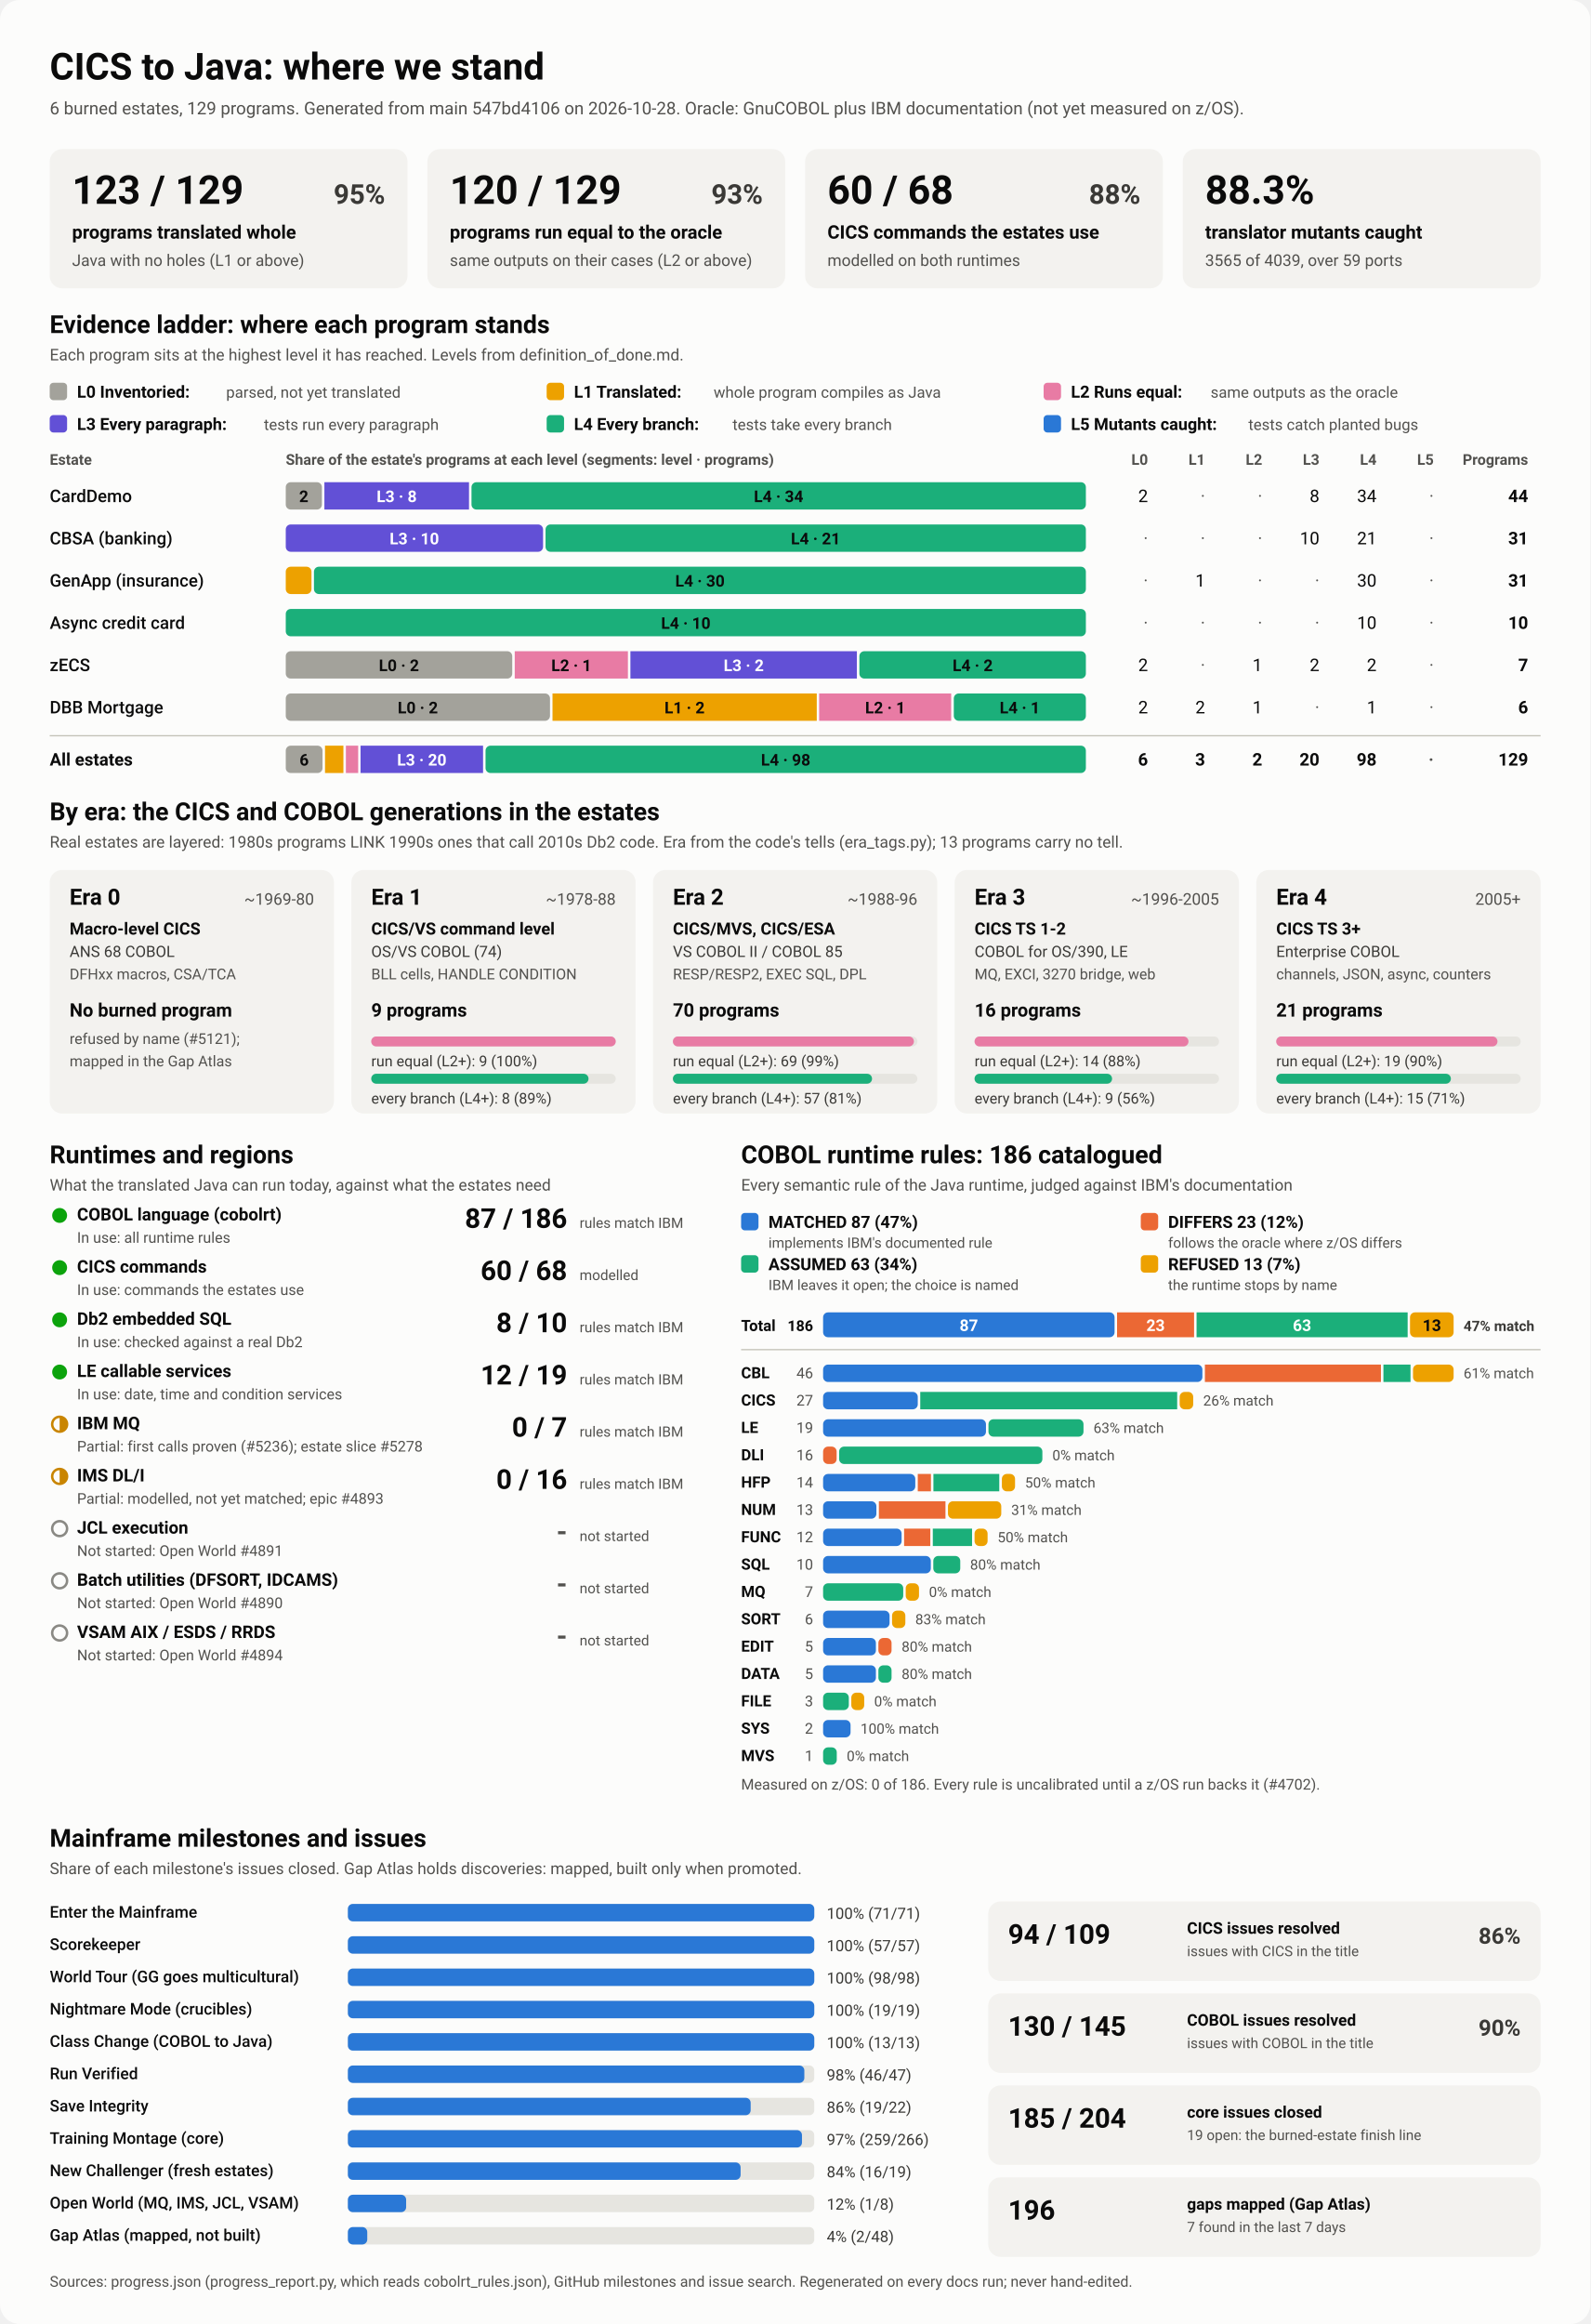
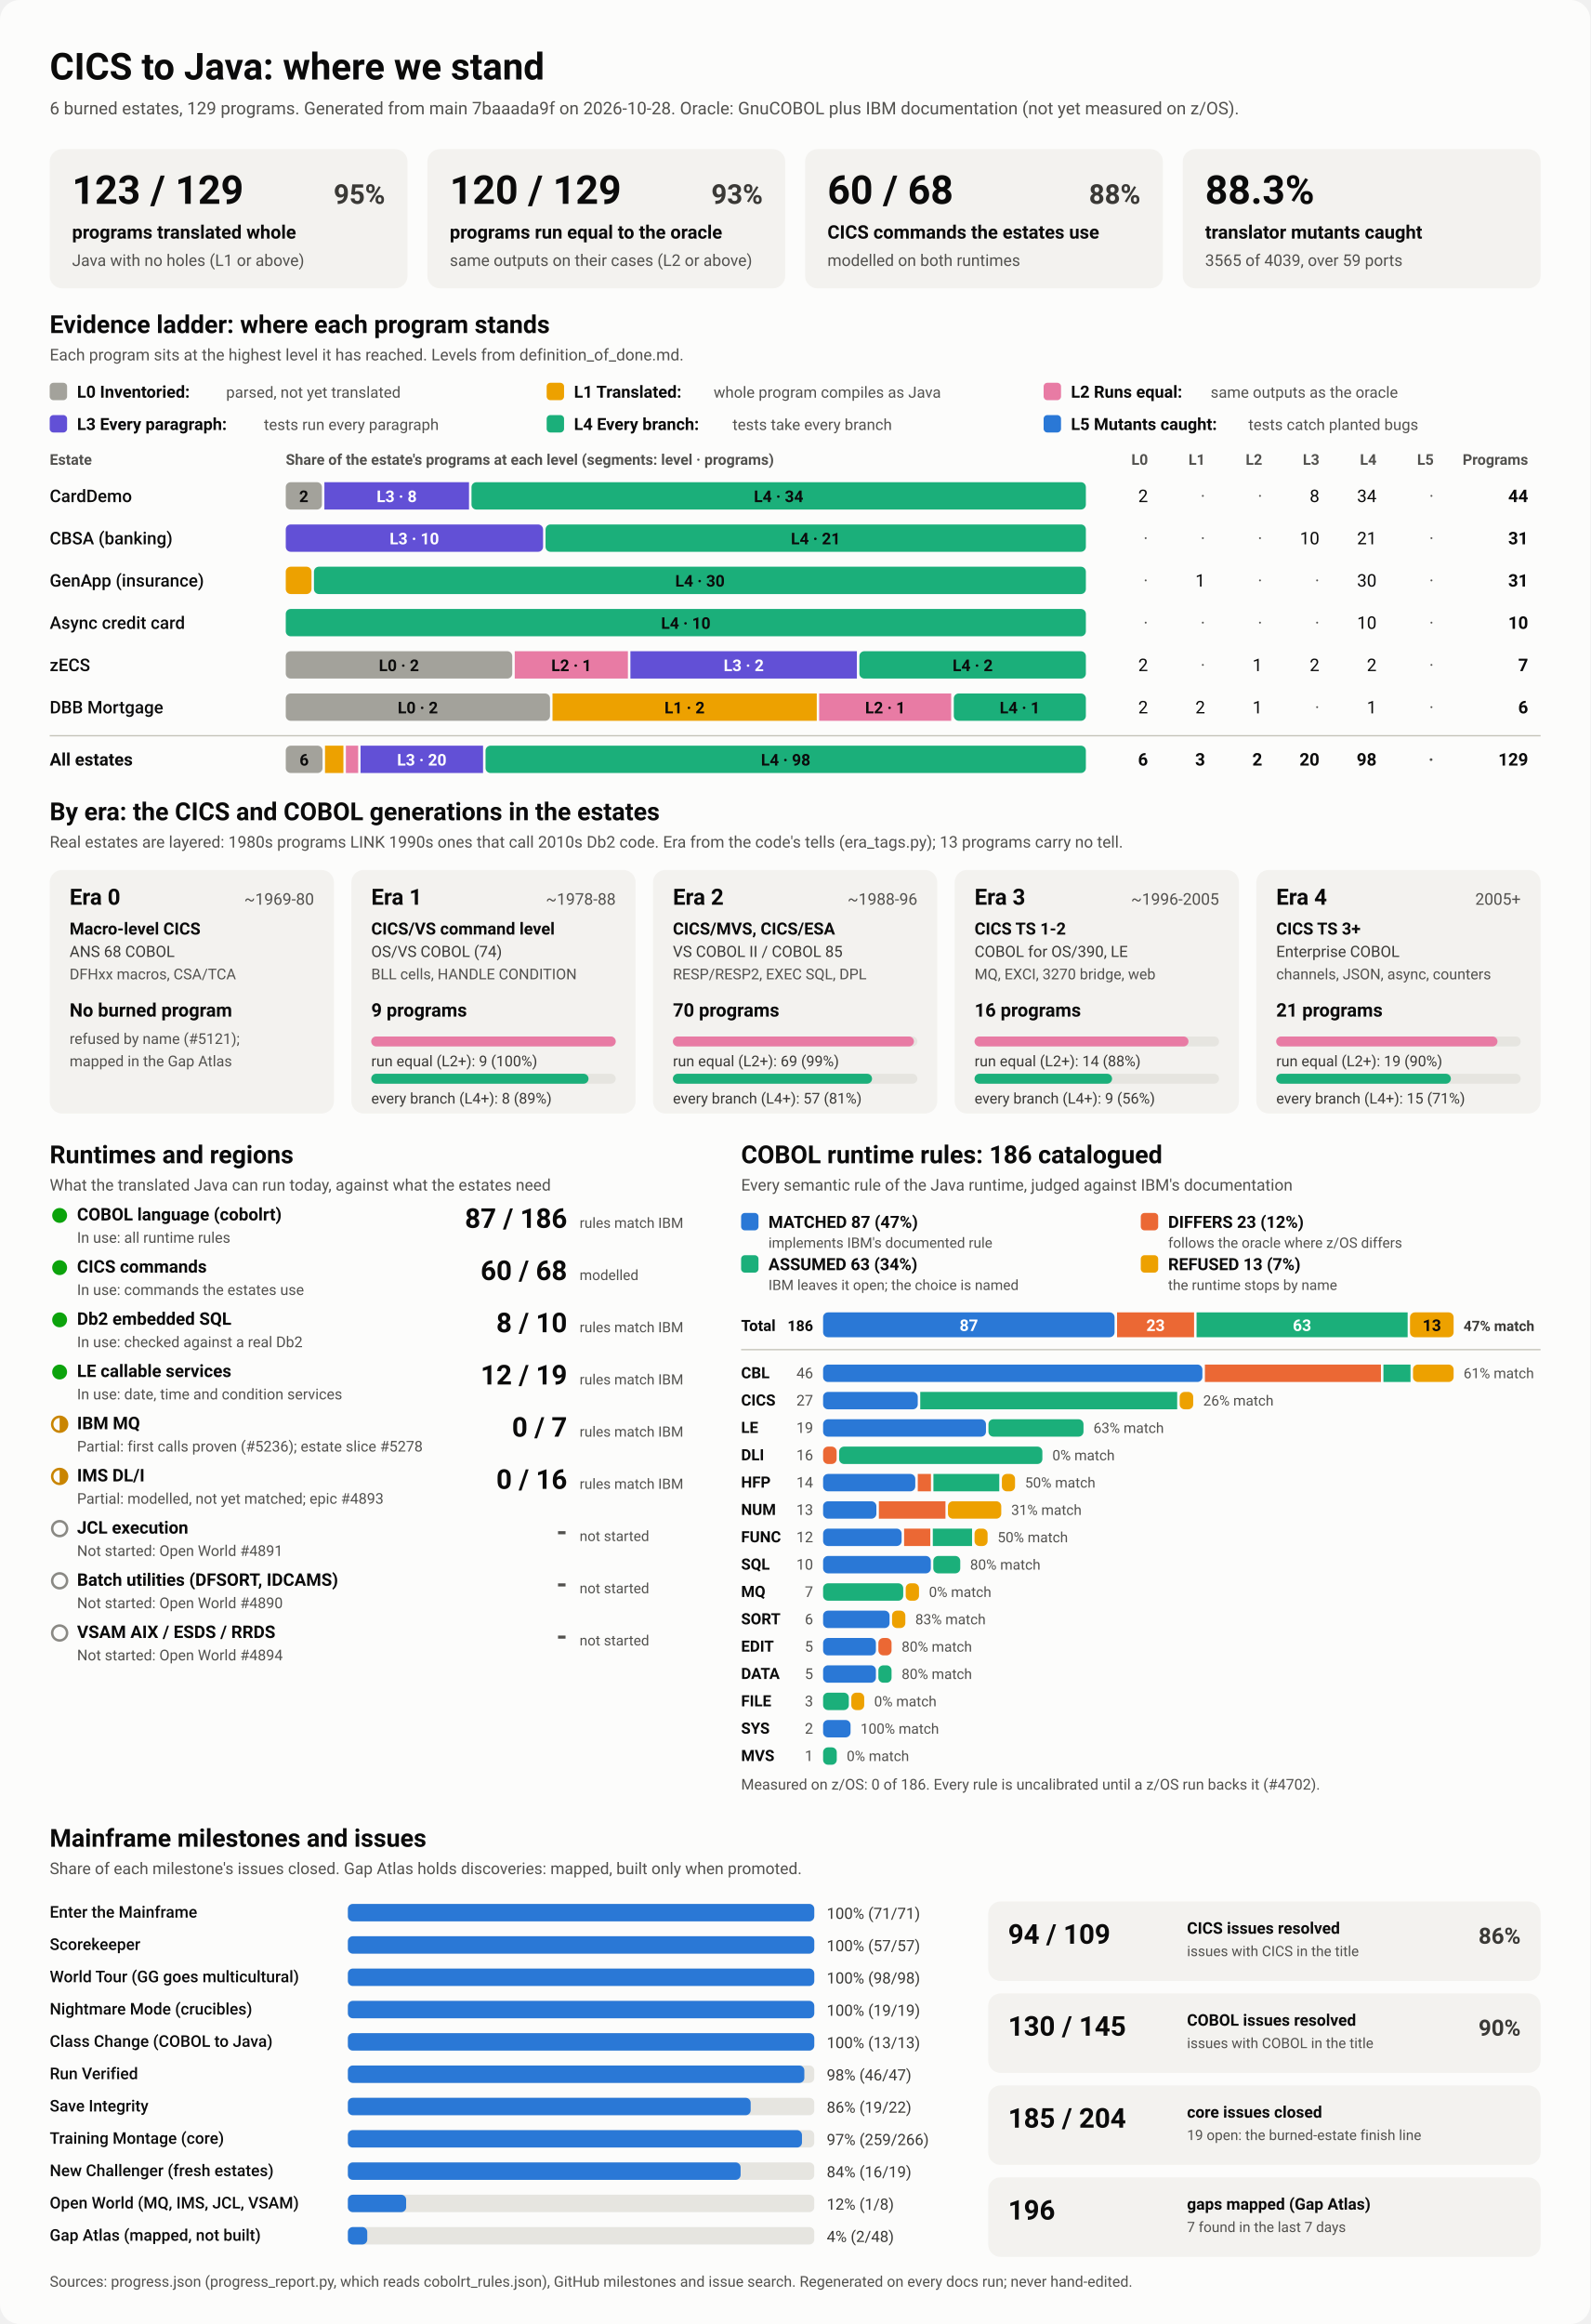
<svg xmlns="http://www.w3.org/2000/svg" viewBox="0 0 1280 1870" width="1280" height="1870" role="img" aria-labelledby="ttl">
  <style>
    svg { font-family: system-ui, -apple-system, 'Segoe UI', Roboto, Helvetica, Arial, sans-serif; }
    .bg { fill: #fcfcfb; }
    .card { fill: #f3f2ef; }
    .track { fill: #e6e5e0; }
    .rule { stroke: #c3c2b7; stroke-width: 1; }
    .t1 { fill: #0b0b0b; } .t2 { fill: #3a3936; } .t3 { fill: #52514e; }
    .on-dark { fill: #ffffff; } .on-light { fill: #0b0b0b; }
    .lv0 { fill: #a3a29b; } .lv1 { fill: #eda100; } .lv2 { fill: #e87ba4; } .lv3 { fill: #6250d6; } .lv4 { fill: #1baf7a; } .lv5 { fill: #2a78d6; } 
    .s0 { fill: #2a78d6; } .s1 { fill: #eb6834; } .s2 { fill: #1baf7a; } .s3 { fill: #eda100; } 
    .prog { fill: #2a78d6; }
    .st-good { fill: #0ca30c; } .st-warn { fill: none; stroke: #c98500; stroke-width: 2; }
    .st-warn-fill { fill: #c98500; } .st-none { fill: none; stroke: #8a8984; stroke-width: 2; }
    @media (prefers-color-scheme: dark) {
      .bg { fill: #1a1a19; } .card { fill: #242422; } .track { fill: #383835; } .rule { stroke: #52514e; }
      .t1 { fill: #f0efec; } .t2 { fill: #dddcd6; } .t3 { fill: #c3c2b7; }
      .on-light { fill: #0b0b0b; } .prog { fill: #3987e5; }
      .lv0 { fill: #6b6a64; } .lv1 { fill: #c98500; } .lv2 { fill: #d55181; } .lv3 { fill: #9085e9; } .lv4 { fill: #199e70; } .lv5 { fill: #3987e5; } 
      .s0 { fill: #3987e5; } .s1 { fill: #d95926; } .s2 { fill: #199e70; } .s3 { fill: #c98500; } 
    }
  </style>
  <rect class="bg" width="1280" height="1870" rx="16" />
  <text x="40.0" y="64.0" class="t1" font-size="30" font-weight="700" text-anchor="start">CICS to Java: where we stand</text>
-   <text x="40.0" y="92.0" class="t3" font-size="14" font-weight="400" text-anchor="start">6 burned estates, 129 programs. Generated from main 547bd4106 on 2026-10-28. Oracle: GnuCOBOL plus IBM documentation (not yet measured on z/OS).</text>
+   <text x="40.0" y="92.0" class="t3" font-size="14" font-weight="400" text-anchor="start">6 burned estates, 129 programs. Generated from main 7baaada9f on 2026-10-28. Oracle: GnuCOBOL plus IBM documentation (not yet measured on z/OS).</text>
  <rect x="40.0" y="120.0" width="288.0" height="112.0" rx="10" class="card" />
  <text x="58.0" y="164.0" class="t1" font-size="32" font-weight="700" text-anchor="start">123 / 129</text>
  <text x="310.0" y="164.0" class="t2" font-size="22" font-weight="600" text-anchor="end">95%</text>
  <text x="58.0" y="192.0" class="t1" font-size="15" font-weight="600" text-anchor="start">programs translated whole</text>
  <text x="58.0" y="214.0" class="t3" font-size="13" font-weight="400" text-anchor="start">Java with no holes (L1 or above)</text>
  <rect x="344.0" y="120.0" width="288.0" height="112.0" rx="10" class="card" />
  <text x="362.0" y="164.0" class="t1" font-size="32" font-weight="700" text-anchor="start">120 / 129</text>
  <text x="614.0" y="164.0" class="t2" font-size="22" font-weight="600" text-anchor="end">93%</text>
  <text x="362.0" y="192.0" class="t1" font-size="15" font-weight="600" text-anchor="start">programs run equal to the oracle</text>
  <text x="362.0" y="214.0" class="t3" font-size="13" font-weight="400" text-anchor="start">same outputs on their cases (L2 or above)</text>
  <rect x="648.0" y="120.0" width="288.0" height="112.0" rx="10" class="card" />
  <text x="666.0" y="164.0" class="t1" font-size="32" font-weight="700" text-anchor="start">60 / 68</text>
  <text x="918.0" y="164.0" class="t2" font-size="22" font-weight="600" text-anchor="end">88%</text>
  <text x="666.0" y="192.0" class="t1" font-size="15" font-weight="600" text-anchor="start">CICS commands the estates use</text>
  <text x="666.0" y="214.0" class="t3" font-size="13" font-weight="400" text-anchor="start">modelled on both runtimes</text>
  <rect x="952.0" y="120.0" width="288.0" height="112.0" rx="10" class="card" />
  <text x="970.0" y="164.0" class="t1" font-size="32" font-weight="700" text-anchor="start">88.3%</text>
  <text x="970.0" y="192.0" class="t1" font-size="15" font-weight="600" text-anchor="start">translator mutants caught</text>
  <text x="970.0" y="214.0" class="t3" font-size="13" font-weight="400" text-anchor="start">3565 of 4039, over 59 ports</text>
  <text x="40.0" y="268.0" class="t1" font-size="20" font-weight="700" text-anchor="start">Evidence ladder: where each program stands</text>
  <text x="40.0" y="290.0" class="t3" font-size="13" font-weight="400" text-anchor="start">Each program sits at the highest level it has reached. Levels from definition_of_done.md.</text>
  <rect x="40.0" y="308.0" width="14.0" height="14.0" rx="3" class="lv0" />
  <text x="62.0" y="320.0" class="t1" font-size="13.5" font-weight="600" text-anchor="start">L0 Inventoried:</text>
  <text x="182.0" y="320.0" class="t3" font-size="12.5" font-weight="400" text-anchor="start">parsed, not yet translated</text>
  <rect x="440.0" y="308.0" width="14.0" height="14.0" rx="3" class="lv1" />
  <text x="462.0" y="320.0" class="t1" font-size="13.5" font-weight="600" text-anchor="start">L1 Translated:</text>
  <text x="574.4" y="320.0" class="t3" font-size="12.5" font-weight="400" text-anchor="start">whole program compiles as Java</text>
  <rect x="840.0" y="308.0" width="14.0" height="14.0" rx="3" class="lv2" />
  <text x="862.0" y="320.0" class="t1" font-size="13.5" font-weight="600" text-anchor="start">L2 Runs equal:</text>
  <text x="974.4" y="320.0" class="t3" font-size="12.5" font-weight="400" text-anchor="start">same outputs as the oracle</text>
  <rect x="40.0" y="334.0" width="14.0" height="14.0" rx="3" class="lv3" />
  <text x="62.0" y="346.0" class="t1" font-size="13.5" font-weight="600" text-anchor="start">L3 Every paragraph:</text>
  <text x="212.4" y="346.0" class="t3" font-size="12.5" font-weight="400" text-anchor="start">tests run every paragraph</text>
  <rect x="440.0" y="334.0" width="14.0" height="14.0" rx="3" class="lv4" />
  <text x="462.0" y="346.0" class="t1" font-size="13.5" font-weight="600" text-anchor="start">L4 Every branch:</text>
  <text x="589.6" y="346.0" class="t3" font-size="12.5" font-weight="400" text-anchor="start">tests take every branch</text>
  <rect x="840.0" y="334.0" width="14.0" height="14.0" rx="3" class="lv5" />
  <text x="862.0" y="346.0" class="t1" font-size="13.5" font-weight="600" text-anchor="start">L5 Mutants caught:</text>
  <text x="1004.8" y="346.0" class="t3" font-size="12.5" font-weight="400" text-anchor="start">tests catch planted bugs</text>
  <text x="40.0" y="374.0" class="t3" font-size="12" font-weight="600" text-anchor="start">Estate</text>
  <text x="230.0" y="374.0" class="t3" font-size="12" font-weight="600" text-anchor="start">Share of the estate's programs at each level (segments: level · programs)</text>
  <text x="924.0" y="374.0" class="t3" font-size="12" font-weight="600" text-anchor="end">L0</text>
  <text x="970.0" y="374.0" class="t3" font-size="12" font-weight="600" text-anchor="end">L1</text>
  <text x="1016.0" y="374.0" class="t3" font-size="12" font-weight="600" text-anchor="end">L2</text>
  <text x="1062.0" y="374.0" class="t3" font-size="12" font-weight="600" text-anchor="end">L3</text>
  <text x="1108.0" y="374.0" class="t3" font-size="12" font-weight="600" text-anchor="end">L4</text>
  <text x="1154.0" y="374.0" class="t3" font-size="12" font-weight="600" text-anchor="end">L5</text>
  <text x="1230.0" y="374.0" class="t3" font-size="12" font-weight="600" text-anchor="end">Programs</text>
  <text x="40.0" y="404.0" class="t1" font-size="14" font-weight="500" text-anchor="start">CardDemo</text>
  <rect x="230.0" y="388.0" width="29.1" height="22.0" rx="4" class="lv0" />
  <text x="244.5" y="404.0" class="on-light" font-size="13" font-weight="600" text-anchor="middle">2</text>
  <rect x="261.1" y="388.0" width="116.4" height="22.0" rx="0" class="lv3" />
  <text x="319.3" y="404.0" class="on-dark" font-size="13" font-weight="600" text-anchor="middle">L3 · 8</text>
  <rect x="379.5" y="388.0" width="494.5" height="22.0" rx="4" class="lv4" />
  <text x="626.7" y="404.0" class="on-light" font-size="13" font-weight="600" text-anchor="middle">L4 · 34</text>
  <text x="924.0" y="404.0" class="t1" font-size="14" font-weight="400" text-anchor="end">2</text>
  <text x="970.0" y="404.0" class="t3" font-size="14" font-weight="400" text-anchor="end">·</text>
  <text x="1016.0" y="404.0" class="t3" font-size="14" font-weight="400" text-anchor="end">·</text>
  <text x="1062.0" y="404.0" class="t1" font-size="14" font-weight="400" text-anchor="end">8</text>
  <text x="1108.0" y="404.0" class="t1" font-size="14" font-weight="400" text-anchor="end">34</text>
  <text x="1154.0" y="404.0" class="t3" font-size="14" font-weight="400" text-anchor="end">·</text>
  <text x="1230.0" y="404.0" class="t1" font-size="14" font-weight="700" text-anchor="end">44</text>
  <text x="40.0" y="438.0" class="t1" font-size="14" font-weight="500" text-anchor="start">CBSA (banking)</text>
  <rect x="230.0" y="422.0" width="207.1" height="22.0" rx="4" class="lv3" />
  <text x="333.5" y="438.0" class="on-dark" font-size="13" font-weight="600" text-anchor="middle">L3 · 10</text>
  <rect x="439.1" y="422.0" width="434.9" height="22.0" rx="4" class="lv4" />
  <text x="656.5" y="438.0" class="on-light" font-size="13" font-weight="600" text-anchor="middle">L4 · 21</text>
  <text x="924.0" y="438.0" class="t3" font-size="14" font-weight="400" text-anchor="end">·</text>
  <text x="970.0" y="438.0" class="t3" font-size="14" font-weight="400" text-anchor="end">·</text>
  <text x="1016.0" y="438.0" class="t3" font-size="14" font-weight="400" text-anchor="end">·</text>
  <text x="1062.0" y="438.0" class="t1" font-size="14" font-weight="400" text-anchor="end">10</text>
  <text x="1108.0" y="438.0" class="t1" font-size="14" font-weight="400" text-anchor="end">21</text>
  <text x="1154.0" y="438.0" class="t3" font-size="14" font-weight="400" text-anchor="end">·</text>
  <text x="1230.0" y="438.0" class="t1" font-size="14" font-weight="700" text-anchor="end">31</text>
  <text x="40.0" y="472.0" class="t1" font-size="14" font-weight="500" text-anchor="start">GenApp (insurance)</text>
  <rect x="230.0" y="456.0" width="20.7" height="22.0" rx="4" class="lv1" />
  <rect x="252.7" y="456.0" width="621.3" height="22.0" rx="4" class="lv4" />
  <text x="563.4" y="472.0" class="on-light" font-size="13" font-weight="600" text-anchor="middle">L4 · 30</text>
  <text x="924.0" y="472.0" class="t3" font-size="14" font-weight="400" text-anchor="end">·</text>
  <text x="970.0" y="472.0" class="t1" font-size="14" font-weight="400" text-anchor="end">1</text>
  <text x="1016.0" y="472.0" class="t3" font-size="14" font-weight="400" text-anchor="end">·</text>
  <text x="1062.0" y="472.0" class="t3" font-size="14" font-weight="400" text-anchor="end">·</text>
  <text x="1108.0" y="472.0" class="t1" font-size="14" font-weight="400" text-anchor="end">30</text>
  <text x="1154.0" y="472.0" class="t3" font-size="14" font-weight="400" text-anchor="end">·</text>
  <text x="1230.0" y="472.0" class="t1" font-size="14" font-weight="700" text-anchor="end">31</text>
  <text x="40.0" y="506.0" class="t1" font-size="14" font-weight="500" text-anchor="start">Async credit card</text>
  <rect x="230.0" y="490.0" width="644.0" height="22.0" rx="4" class="lv4" />
  <text x="552.0" y="506.0" class="on-light" font-size="13" font-weight="600" text-anchor="middle">L4 · 10</text>
  <text x="924.0" y="506.0" class="t3" font-size="14" font-weight="400" text-anchor="end">·</text>
  <text x="970.0" y="506.0" class="t3" font-size="14" font-weight="400" text-anchor="end">·</text>
  <text x="1016.0" y="506.0" class="t3" font-size="14" font-weight="400" text-anchor="end">·</text>
  <text x="1062.0" y="506.0" class="t3" font-size="14" font-weight="400" text-anchor="end">·</text>
  <text x="1108.0" y="506.0" class="t1" font-size="14" font-weight="400" text-anchor="end">10</text>
  <text x="1154.0" y="506.0" class="t3" font-size="14" font-weight="400" text-anchor="end">·</text>
  <text x="1230.0" y="506.0" class="t1" font-size="14" font-weight="700" text-anchor="end">10</text>
  <text x="40.0" y="540.0" class="t1" font-size="14" font-weight="500" text-anchor="start">zECS</text>
  <rect x="230.0" y="524.0" width="182.3" height="22.0" rx="4" class="lv0" />
  <text x="321.1" y="540.0" class="on-light" font-size="13" font-weight="600" text-anchor="middle">L0 · 2</text>
  <rect x="414.3" y="524.0" width="91.1" height="22.0" rx="0" class="lv2" />
  <text x="459.9" y="540.0" class="on-light" font-size="13" font-weight="600" text-anchor="middle">L2 · 1</text>
  <rect x="507.4" y="524.0" width="182.3" height="22.0" rx="0" class="lv3" />
  <text x="598.6" y="540.0" class="on-dark" font-size="13" font-weight="600" text-anchor="middle">L3 · 2</text>
  <rect x="691.7" y="524.0" width="182.3" height="22.0" rx="4" class="lv4" />
  <text x="782.9" y="540.0" class="on-light" font-size="13" font-weight="600" text-anchor="middle">L4 · 2</text>
  <text x="924.0" y="540.0" class="t1" font-size="14" font-weight="400" text-anchor="end">2</text>
  <text x="970.0" y="540.0" class="t3" font-size="14" font-weight="400" text-anchor="end">·</text>
  <text x="1016.0" y="540.0" class="t1" font-size="14" font-weight="400" text-anchor="end">1</text>
  <text x="1062.0" y="540.0" class="t1" font-size="14" font-weight="400" text-anchor="end">2</text>
  <text x="1108.0" y="540.0" class="t1" font-size="14" font-weight="400" text-anchor="end">2</text>
  <text x="1154.0" y="540.0" class="t3" font-size="14" font-weight="400" text-anchor="end">·</text>
  <text x="1230.0" y="540.0" class="t1" font-size="14" font-weight="700" text-anchor="end">7</text>
  <text x="40.0" y="574.0" class="t1" font-size="14" font-weight="500" text-anchor="start">DBB Mortgage</text>
  <rect x="230.0" y="558.0" width="212.7" height="22.0" rx="4" class="lv0" />
  <text x="336.3" y="574.0" class="on-light" font-size="13" font-weight="600" text-anchor="middle">L0 · 2</text>
  <rect x="444.7" y="558.0" width="212.7" height="22.0" rx="0" class="lv1" />
  <text x="551.0" y="574.0" class="on-light" font-size="13" font-weight="600" text-anchor="middle">L1 · 2</text>
  <rect x="659.3" y="558.0" width="106.3" height="22.0" rx="0" class="lv2" />
  <text x="712.5" y="574.0" class="on-light" font-size="13" font-weight="600" text-anchor="middle">L2 · 1</text>
  <rect x="767.7" y="558.0" width="106.3" height="22.0" rx="4" class="lv4" />
  <text x="820.8" y="574.0" class="on-light" font-size="13" font-weight="600" text-anchor="middle">L4 · 1</text>
  <text x="924.0" y="574.0" class="t1" font-size="14" font-weight="400" text-anchor="end">2</text>
  <text x="970.0" y="574.0" class="t1" font-size="14" font-weight="400" text-anchor="end">2</text>
  <text x="1016.0" y="574.0" class="t1" font-size="14" font-weight="400" text-anchor="end">1</text>
  <text x="1062.0" y="574.0" class="t3" font-size="14" font-weight="400" text-anchor="end">·</text>
  <text x="1108.0" y="574.0" class="t1" font-size="14" font-weight="400" text-anchor="end">1</text>
  <text x="1154.0" y="574.0" class="t3" font-size="14" font-weight="400" text-anchor="end">·</text>
  <text x="1230.0" y="574.0" class="t1" font-size="14" font-weight="700" text-anchor="end">6</text>
  <line x1="40" x2="1240" y1="592" y2="592" class="rule" />
  <text x="40.0" y="616.0" class="t1" font-size="14" font-weight="700" text-anchor="start">All estates</text>
  <rect x="230.0" y="600.0" width="29.6" height="22.0" rx="4" class="lv0" />
  <text x="244.8" y="616.0" class="on-light" font-size="13" font-weight="600" text-anchor="middle">6</text>
  <rect x="261.6" y="600.0" width="14.8" height="22.0" rx="0" class="lv1" />
  <rect x="278.4" y="600.0" width="9.9" height="22.0" rx="0" class="lv2" />
  <rect x="290.2" y="600.0" width="98.6" height="22.0" rx="0" class="lv3" />
  <text x="339.5" y="616.0" class="on-dark" font-size="13" font-weight="600" text-anchor="middle">L3 · 20</text>
  <rect x="390.8" y="600.0" width="483.2" height="22.0" rx="4" class="lv4" />
  <text x="632.4" y="616.0" class="on-light" font-size="13" font-weight="600" text-anchor="middle">L4 · 98</text>
  <text x="924.0" y="616.0" class="t1" font-size="14" font-weight="700" text-anchor="end">6</text>
  <text x="970.0" y="616.0" class="t1" font-size="14" font-weight="700" text-anchor="end">3</text>
  <text x="1016.0" y="616.0" class="t1" font-size="14" font-weight="700" text-anchor="end">2</text>
  <text x="1062.0" y="616.0" class="t1" font-size="14" font-weight="700" text-anchor="end">20</text>
  <text x="1108.0" y="616.0" class="t1" font-size="14" font-weight="700" text-anchor="end">98</text>
  <text x="1154.0" y="616.0" class="t3" font-size="14" font-weight="700" text-anchor="end">·</text>
  <text x="1230.0" y="616.0" class="t1" font-size="14" font-weight="700" text-anchor="end">129</text>
  <text x="40.0" y="660.0" class="t1" font-size="20" font-weight="700" text-anchor="start">By era: the CICS and COBOL generations in the estates</text>
  <text x="40.0" y="682.0" class="t3" font-size="13" font-weight="400" text-anchor="start">Real estates are layered: 1980s programs LINK 1990s ones that call 2010s Db2 code. Era from the code's tells (era_tags.py); 13 programs carry no tell.</text>
  <rect x="40.0" y="700.0" width="228.8" height="196.0" rx="10" class="card" />
  <text x="56.0" y="728.0" class="t1" font-size="18" font-weight="700" text-anchor="start">Era 0</text>
  <text x="252.8" y="728.0" class="t3" font-size="13" font-weight="400" text-anchor="end">~1969-80</text>
  <text x="56.0" y="752.0" class="t1" font-size="13.5" font-weight="600" text-anchor="start">Macro-level CICS</text>
  <text x="56.0" y="770.0" class="t2" font-size="12.5" font-weight="400" text-anchor="start">ANS 68 COBOL</text>
  <text x="56.0" y="788.0" class="t3" font-size="12" font-weight="400" text-anchor="start">DFHxx macros, CSA/TCA</text>
  <text x="56.0" y="818.0" class="t1" font-size="15" font-weight="700" text-anchor="start">No burned program</text>
  <text x="56.0" y="840.0" class="t3" font-size="12" font-weight="400" text-anchor="start">refused by name (#5121);</text>
  <text x="56.0" y="858.0" class="t3" font-size="12" font-weight="400" text-anchor="start">mapped in the Gap Atlas</text>
  <rect x="282.8" y="700.0" width="228.8" height="196.0" rx="10" class="card" />
  <text x="298.8" y="728.0" class="t1" font-size="18" font-weight="700" text-anchor="start">Era 1</text>
  <text x="495.6" y="728.0" class="t3" font-size="13" font-weight="400" text-anchor="end">~1978-88</text>
  <text x="298.8" y="752.0" class="t1" font-size="13.5" font-weight="600" text-anchor="start">CICS/VS command level</text>
  <text x="298.8" y="770.0" class="t2" font-size="12.5" font-weight="400" text-anchor="start">OS/VS COBOL (74)</text>
  <text x="298.8" y="788.0" class="t3" font-size="12" font-weight="400" text-anchor="start">BLL cells, HANDLE CONDITION</text>
  <text x="298.8" y="818.0" class="t1" font-size="15" font-weight="700" text-anchor="start">9 programs</text>
  <rect x="298.8" y="834.0" width="196.8" height="8.0" rx="4" class="track" />
  <rect x="298.8" y="834.0" width="196.8" height="8.0" rx="4" class="lv2" />
  <text x="298.8" y="858.0" class="t2" font-size="12" font-weight="400" text-anchor="start">run equal (L2+): 9 (100%)</text>
  <rect x="298.8" y="864.0" width="196.8" height="8.0" rx="4" class="track" />
  <rect x="298.8" y="864.0" width="174.9" height="8.0" rx="4" class="lv4" />
  <text x="298.8" y="888.0" class="t2" font-size="12" font-weight="400" text-anchor="start">every branch (L4+): 8 (89%)</text>
  <rect x="525.6" y="700.0" width="228.8" height="196.0" rx="10" class="card" />
  <text x="541.6" y="728.0" class="t1" font-size="18" font-weight="700" text-anchor="start">Era 2</text>
  <text x="738.4" y="728.0" class="t3" font-size="13" font-weight="400" text-anchor="end">~1988-96</text>
  <text x="541.6" y="752.0" class="t1" font-size="13.5" font-weight="600" text-anchor="start">CICS/MVS, CICS/ESA</text>
  <text x="541.6" y="770.0" class="t2" font-size="12.5" font-weight="400" text-anchor="start">VS COBOL II / COBOL 85</text>
  <text x="541.6" y="788.0" class="t3" font-size="12" font-weight="400" text-anchor="start">RESP/RESP2, EXEC SQL, DPL</text>
  <text x="541.6" y="818.0" class="t1" font-size="15" font-weight="700" text-anchor="start">70 programs</text>
  <rect x="541.6" y="834.0" width="196.8" height="8.0" rx="4" class="track" />
  <rect x="541.6" y="834.0" width="194.0" height="8.0" rx="4" class="lv2" />
  <text x="541.6" y="858.0" class="t2" font-size="12" font-weight="400" text-anchor="start">run equal (L2+): 69 (99%)</text>
  <rect x="541.6" y="864.0" width="196.8" height="8.0" rx="4" class="track" />
  <rect x="541.6" y="864.0" width="160.3" height="8.0" rx="4" class="lv4" />
  <text x="541.6" y="888.0" class="t2" font-size="12" font-weight="400" text-anchor="start">every branch (L4+): 57 (81%)</text>
  <rect x="768.4" y="700.0" width="228.8" height="196.0" rx="10" class="card" />
  <text x="784.4" y="728.0" class="t1" font-size="18" font-weight="700" text-anchor="start">Era 3</text>
  <text x="981.2" y="728.0" class="t3" font-size="13" font-weight="400" text-anchor="end">~1996-2005</text>
  <text x="784.4" y="752.0" class="t1" font-size="13.5" font-weight="600" text-anchor="start">CICS TS 1-2</text>
  <text x="784.4" y="770.0" class="t2" font-size="12.5" font-weight="400" text-anchor="start">COBOL for OS/390, LE</text>
  <text x="784.4" y="788.0" class="t3" font-size="12" font-weight="400" text-anchor="start">MQ, EXCI, 3270 bridge, web</text>
  <text x="784.4" y="818.0" class="t1" font-size="15" font-weight="700" text-anchor="start">16 programs</text>
  <rect x="784.4" y="834.0" width="196.8" height="8.0" rx="4" class="track" />
  <rect x="784.4" y="834.0" width="172.2" height="8.0" rx="4" class="lv2" />
  <text x="784.4" y="858.0" class="t2" font-size="12" font-weight="400" text-anchor="start">run equal (L2+): 14 (88%)</text>
  <rect x="784.4" y="864.0" width="196.8" height="8.0" rx="4" class="track" />
  <rect x="784.4" y="864.0" width="110.7" height="8.0" rx="4" class="lv4" />
  <text x="784.4" y="888.0" class="t2" font-size="12" font-weight="400" text-anchor="start">every branch (L4+): 9 (56%)</text>
  <rect x="1011.2" y="700.0" width="228.8" height="196.0" rx="10" class="card" />
  <text x="1027.2" y="728.0" class="t1" font-size="18" font-weight="700" text-anchor="start">Era 4</text>
  <text x="1224.0" y="728.0" class="t3" font-size="13" font-weight="400" text-anchor="end">2005+</text>
  <text x="1027.2" y="752.0" class="t1" font-size="13.5" font-weight="600" text-anchor="start">CICS TS 3+</text>
  <text x="1027.2" y="770.0" class="t2" font-size="12.5" font-weight="400" text-anchor="start">Enterprise COBOL</text>
  <text x="1027.2" y="788.0" class="t3" font-size="12" font-weight="400" text-anchor="start">channels, JSON, async, counters</text>
  <text x="1027.2" y="818.0" class="t1" font-size="15" font-weight="700" text-anchor="start">21 programs</text>
  <rect x="1027.2" y="834.0" width="196.8" height="8.0" rx="4" class="track" />
  <rect x="1027.2" y="834.0" width="178.1" height="8.0" rx="4" class="lv2" />
  <text x="1027.2" y="858.0" class="t2" font-size="12" font-weight="400" text-anchor="start">run equal (L2+): 19 (90%)</text>
  <rect x="1027.2" y="864.0" width="196.8" height="8.0" rx="4" class="track" />
  <rect x="1027.2" y="864.0" width="140.6" height="8.0" rx="4" class="lv4" />
  <text x="1027.2" y="888.0" class="t2" font-size="12" font-weight="400" text-anchor="start">every branch (L4+): 15 (71%)</text>
  <text x="40.0" y="936.0" class="t1" font-size="20" font-weight="700" text-anchor="start">Runtimes and regions</text>
  <text x="40.0" y="958.0" class="t3" font-size="13" font-weight="400" text-anchor="start">What the translated Java can run today, against what the estates need</text>
  <circle cx="48" cy="978" r="6" class="st-good" />
  <text x="62.0" y="982.0" class="t1" font-size="14" font-weight="600" text-anchor="start">COBOL language (cobolrt)</text>
  <text x="62.0" y="1000.0" class="t3" font-size="12" font-weight="400" text-anchor="start">In use: all runtime rules</text>
  <text x="456.5" y="988.0" class="t1" font-size="22" font-weight="700" text-anchor="end">87 / 186</text>
  <text x="466.5" y="988.0" class="t3" font-size="11.5" font-weight="400" text-anchor="start">rules match IBM</text>
  <circle cx="48" cy="1020" r="6" class="st-good" />
  <text x="62.0" y="1024.0" class="t1" font-size="14" font-weight="600" text-anchor="start">CICS commands</text>
  <text x="62.0" y="1042.0" class="t3" font-size="12" font-weight="400" text-anchor="start">In use: commands the estates use</text>
  <text x="456.5" y="1030.0" class="t1" font-size="22" font-weight="700" text-anchor="end">60 / 68</text>
  <text x="466.5" y="1030.0" class="t3" font-size="11.5" font-weight="400" text-anchor="start">modelled</text>
  <circle cx="48" cy="1062" r="6" class="st-good" />
  <text x="62.0" y="1066.0" class="t1" font-size="14" font-weight="600" text-anchor="start">Db2 embedded SQL</text>
  <text x="62.0" y="1084.0" class="t3" font-size="12" font-weight="400" text-anchor="start">In use: checked against a real Db2</text>
  <text x="456.5" y="1072.0" class="t1" font-size="22" font-weight="700" text-anchor="end">8 / 10</text>
  <text x="466.5" y="1072.0" class="t3" font-size="11.5" font-weight="400" text-anchor="start">rules match IBM</text>
  <circle cx="48" cy="1104" r="6" class="st-good" />
  <text x="62.0" y="1108.0" class="t1" font-size="14" font-weight="600" text-anchor="start">LE callable services</text>
  <text x="62.0" y="1126.0" class="t3" font-size="12" font-weight="400" text-anchor="start">In use: date, time and condition services</text>
  <text x="456.5" y="1114.0" class="t1" font-size="22" font-weight="700" text-anchor="end">12 / 19</text>
  <text x="466.5" y="1114.0" class="t3" font-size="11.5" font-weight="400" text-anchor="start">rules match IBM</text>
  <circle cx="48" cy="1146" r="6" class="st-warn" />
  <path d="M 48 1140 A 6 6 0 0 1 48 1152 Z" class="st-warn-fill" />
  <text x="62.0" y="1150.0" class="t1" font-size="14" font-weight="600" text-anchor="start">IBM MQ</text>
  <text x="62.0" y="1168.0" class="t3" font-size="12" font-weight="400" text-anchor="start">Partial: first calls proven (#5236); estate slice #5278</text>
  <text x="456.5" y="1156.0" class="t1" font-size="22" font-weight="700" text-anchor="end">0 / 7</text>
  <text x="466.5" y="1156.0" class="t3" font-size="11.5" font-weight="400" text-anchor="start">rules match IBM</text>
  <circle cx="48" cy="1188" r="6" class="st-warn" />
  <path d="M 48 1182 A 6 6 0 0 1 48 1194 Z" class="st-warn-fill" />
  <text x="62.0" y="1192.0" class="t1" font-size="14" font-weight="600" text-anchor="start">IMS DL/I</text>
  <text x="62.0" y="1210.0" class="t3" font-size="12" font-weight="400" text-anchor="start">Partial: modelled, not yet matched; epic #4893</text>
  <text x="456.5" y="1198.0" class="t1" font-size="22" font-weight="700" text-anchor="end">0 / 16</text>
  <text x="466.5" y="1198.0" class="t3" font-size="11.5" font-weight="400" text-anchor="start">rules match IBM</text>
  <circle cx="48" cy="1230" r="6" class="st-none" />
  <text x="62.0" y="1234.0" class="t1" font-size="14" font-weight="600" text-anchor="start">JCL execution</text>
  <text x="62.0" y="1252.0" class="t3" font-size="12" font-weight="400" text-anchor="start">Not started: Open World #4891</text>
  <text x="456.5" y="1240.0" class="t3" font-size="22" font-weight="700" text-anchor="end">-</text>
  <text x="466.5" y="1240.0" class="t3" font-size="11.5" font-weight="400" text-anchor="start">not started</text>
  <circle cx="48" cy="1272" r="6" class="st-none" />
  <text x="62.0" y="1276.0" class="t1" font-size="14" font-weight="600" text-anchor="start">Batch utilities (DFSORT, IDCAMS)</text>
  <text x="62.0" y="1294.0" class="t3" font-size="12" font-weight="400" text-anchor="start">Not started: Open World #4890</text>
  <text x="456.5" y="1282.0" class="t3" font-size="22" font-weight="700" text-anchor="end">-</text>
  <text x="466.5" y="1282.0" class="t3" font-size="11.5" font-weight="400" text-anchor="start">not started</text>
  <circle cx="48" cy="1314" r="6" class="st-none" />
  <text x="62.0" y="1318.0" class="t1" font-size="14" font-weight="600" text-anchor="start">VSAM AIX / ESDS / RRDS</text>
  <text x="62.0" y="1336.0" class="t3" font-size="12" font-weight="400" text-anchor="start">Not started: Open World #4894</text>
  <text x="456.5" y="1324.0" class="t3" font-size="22" font-weight="700" text-anchor="end">-</text>
  <text x="466.5" y="1324.0" class="t3" font-size="11.5" font-weight="400" text-anchor="start">not started</text>
  <text x="596.5" y="936.0" class="t1" font-size="20" font-weight="700" text-anchor="start">COBOL runtime rules: 186 catalogued</text>
  <text x="596.5" y="958.0" class="t3" font-size="13" font-weight="400" text-anchor="start">Every semantic rule of the Java runtime, judged against IBM's documentation</text>
  <rect x="596.5" y="976.0" width="14.0" height="14.0" rx="3" class="s0" />
  <text x="618.5" y="988.0" class="t1" font-size="13.5" font-weight="600" text-anchor="start">MATCHED  87 (47%)</text>
  <text x="618.5" y="1004.0" class="t3" font-size="11.5" font-weight="400" text-anchor="start">implements IBM's documented rule</text>
  <rect x="918.2" y="976.0" width="14.0" height="14.0" rx="3" class="s1" />
  <text x="940.2" y="988.0" class="t1" font-size="13.5" font-weight="600" text-anchor="start">DIFFERS  23 (12%)</text>
  <text x="940.2" y="1004.0" class="t3" font-size="11.5" font-weight="400" text-anchor="start">follows the oracle where z/OS differs</text>
  <rect x="596.5" y="1010.0" width="14.0" height="14.0" rx="3" class="s2" />
  <text x="618.5" y="1022.0" class="t1" font-size="13.5" font-weight="600" text-anchor="start">ASSUMED  63 (34%)</text>
  <text x="618.5" y="1038.0" class="t3" font-size="11.5" font-weight="400" text-anchor="start">IBM leaves it open; the choice is named</text>
  <rect x="918.2" y="1010.0" width="14.0" height="14.0" rx="3" class="s3" />
  <text x="940.2" y="1022.0" class="t1" font-size="13.5" font-weight="600" text-anchor="start">REFUSED  13 (7%)</text>
  <text x="940.2" y="1038.0" class="t3" font-size="11.5" font-weight="400" text-anchor="start">the runtime stops by name</text>
  <text x="596.5" y="1071.0" class="t1" font-size="12.5" font-weight="700" text-anchor="start">Total</text>
  <text x="654.5" y="1071.0" class="t1" font-size="12" font-weight="700" text-anchor="end">186</text>
  <rect x="662.5" y="1056.0" width="234.6" height="20.0" rx="4" class="s0" />
  <text x="779.8" y="1071.0" class="on-dark" font-size="13" font-weight="600" text-anchor="middle">87</text>
  <rect x="899.1" y="1056.0" width="62.0" height="20.0" rx="0" class="s1" />
  <text x="930.1" y="1071.0" class="on-dark" font-size="13" font-weight="600" text-anchor="middle">23</text>
  <rect x="963.1" y="1056.0" width="169.9" height="20.0" rx="0" class="s2" />
  <text x="1048.0" y="1071.0" class="on-dark" font-size="13" font-weight="600" text-anchor="middle">63</text>
  <rect x="1134.9" y="1056.0" width="35.1" height="20.0" rx="4" class="s3" />
  <text x="1152.5" y="1071.0" class="on-light" font-size="13" font-weight="600" text-anchor="middle">13</text>
  <text x="1178.0" y="1071.0" class="t2" font-size="11.5" font-weight="600" text-anchor="start">47% match</text>
  <line x1="596.5" x2="1240.0" y1="1086" y2="1086" class="rule" />
  <text x="596.5" y="1109.0" class="t1" font-size="12.5" font-weight="600" text-anchor="start">CBL</text>
  <text x="654.5" y="1109.0" class="t3" font-size="12" font-weight="400" text-anchor="end">46</text>
  <rect x="662.5" y="1098.0" width="305.3" height="14.0" rx="4" class="s0" />
  <rect x="969.8" y="1098.0" width="141.7" height="14.0" rx="0" class="s1" />
  <rect x="1113.5" y="1098.0" width="21.8" height="14.0" rx="0" class="s2" />
  <rect x="1137.3" y="1098.0" width="32.7" height="14.0" rx="4" class="s3" />
  <text x="1178.0" y="1109.0" class="t3" font-size="11.5" font-weight="400" text-anchor="start">61% match</text>
  <text x="596.5" y="1131.0" class="t1" font-size="12.5" font-weight="600" text-anchor="start">CICS</text>
  <text x="654.5" y="1131.0" class="t3" font-size="12" font-weight="400" text-anchor="end">27</text>
  <rect x="662.5" y="1120.0" width="76.2" height="14.0" rx="4" class="s0" />
  <rect x="740.7" y="1120.0" width="206.8" height="14.0" rx="0" class="s2" />
  <rect x="949.5" y="1120.0" width="10.9" height="14.0" rx="4" class="s3" />
  <text x="968.4" y="1131.0" class="t3" font-size="11.5" font-weight="400" text-anchor="start">26% match</text>
  <text x="596.5" y="1153.0" class="t1" font-size="12.5" font-weight="600" text-anchor="start">LE</text>
  <text x="654.5" y="1153.0" class="t3" font-size="12" font-weight="400" text-anchor="end">19</text>
  <rect x="662.5" y="1142.0" width="131.1" height="14.0" rx="4" class="s0" />
  <rect x="795.6" y="1142.0" width="76.5" height="14.0" rx="4" class="s2" />
  <text x="880.1" y="1153.0" class="t3" font-size="11.5" font-weight="400" text-anchor="start">63% match</text>
  <text x="596.5" y="1175.0" class="t1" font-size="12.5" font-weight="600" text-anchor="start">DLI</text>
  <text x="654.5" y="1175.0" class="t3" font-size="12" font-weight="400" text-anchor="end">16</text>
  <rect x="662.5" y="1164.0" width="10.9" height="14.0" rx="4" class="s1" />
  <rect x="675.4" y="1164.0" width="163.6" height="14.0" rx="4" class="s2" />
  <text x="847.0" y="1175.0" class="t3" font-size="11.5" font-weight="400" text-anchor="start">0% match</text>
  <text x="596.5" y="1197.0" class="t1" font-size="12.5" font-weight="600" text-anchor="start">HFP</text>
  <text x="654.5" y="1197.0" class="t3" font-size="12" font-weight="400" text-anchor="end">14</text>
  <rect x="662.5" y="1186.0" width="74.2" height="14.0" rx="4" class="s0" />
  <rect x="738.7" y="1186.0" width="10.6" height="14.0" rx="0" class="s1" />
  <rect x="751.3" y="1186.0" width="53.0" height="14.0" rx="0" class="s2" />
  <rect x="806.4" y="1186.0" width="10.6" height="14.0" rx="4" class="s3" />
  <text x="825.0" y="1197.0" class="t3" font-size="11.5" font-weight="400" text-anchor="start">50% match</text>
  <text x="596.5" y="1219.0" class="t1" font-size="12.5" font-weight="600" text-anchor="start">NUM</text>
  <text x="654.5" y="1219.0" class="t3" font-size="12" font-weight="400" text-anchor="end">13</text>
  <rect x="662.5" y="1208.0" width="42.9" height="14.0" rx="4" class="s0" />
  <rect x="707.4" y="1208.0" width="53.6" height="14.0" rx="0" class="s1" />
  <rect x="763.0" y="1208.0" width="42.9" height="14.0" rx="4" class="s3" />
  <text x="813.9" y="1219.0" class="t3" font-size="11.5" font-weight="400" text-anchor="start">31% match</text>
  <text x="596.5" y="1241.0" class="t1" font-size="12.5" font-weight="600" text-anchor="start">FUNC</text>
  <text x="654.5" y="1241.0" class="t3" font-size="12" font-weight="400" text-anchor="end">12</text>
  <rect x="662.5" y="1230.0" width="63.2" height="14.0" rx="4" class="s0" />
  <rect x="727.7" y="1230.0" width="21.1" height="14.0" rx="0" class="s1" />
  <rect x="750.8" y="1230.0" width="31.6" height="14.0" rx="0" class="s2" />
  <rect x="784.4" y="1230.0" width="10.5" height="14.0" rx="4" class="s3" />
  <text x="802.9" y="1241.0" class="t3" font-size="11.5" font-weight="400" text-anchor="start">50% match</text>
  <text x="596.5" y="1263.0" class="t1" font-size="12.5" font-weight="600" text-anchor="start">SQL</text>
  <text x="654.5" y="1263.0" class="t3" font-size="12" font-weight="400" text-anchor="end">10</text>
  <rect x="662.5" y="1252.0" width="86.7" height="14.0" rx="4" class="s0" />
  <rect x="751.2" y="1252.0" width="21.7" height="14.0" rx="4" class="s2" />
  <text x="780.8" y="1263.0" class="t3" font-size="11.5" font-weight="400" text-anchor="start">80% match</text>
  <text x="596.5" y="1285.0" class="t1" font-size="12.5" font-weight="600" text-anchor="start">MQ</text>
  <text x="654.5" y="1285.0" class="t3" font-size="12" font-weight="400" text-anchor="end">7</text>
  <rect x="662.5" y="1274.0" width="64.5" height="14.0" rx="4" class="s2" />
  <rect x="729.0" y="1274.0" width="10.7" height="14.0" rx="4" class="s3" />
  <text x="747.7" y="1285.0" class="t3" font-size="11.5" font-weight="400" text-anchor="start">0% match</text>
  <text x="596.5" y="1307.0" class="t1" font-size="12.5" font-weight="600" text-anchor="start">SORT</text>
  <text x="654.5" y="1307.0" class="t3" font-size="12" font-weight="400" text-anchor="end">6</text>
  <rect x="662.5" y="1296.0" width="53.5" height="14.0" rx="4" class="s0" />
  <rect x="718.0" y="1296.0" width="10.7" height="14.0" rx="4" class="s3" />
  <text x="736.7" y="1307.0" class="t3" font-size="11.5" font-weight="400" text-anchor="start">83% match</text>
  <text x="596.5" y="1329.0" class="t1" font-size="12.5" font-weight="600" text-anchor="start">EDIT</text>
  <text x="654.5" y="1329.0" class="t3" font-size="12" font-weight="400" text-anchor="end">5</text>
  <rect x="662.5" y="1318.0" width="42.5" height="14.0" rx="4" class="s0" />
  <rect x="707.0" y="1318.0" width="10.6" height="14.0" rx="4" class="s1" />
  <text x="725.7" y="1329.0" class="t3" font-size="11.5" font-weight="400" text-anchor="start">80% match</text>
  <text x="596.5" y="1351.0" class="t1" font-size="12.5" font-weight="600" text-anchor="start">DATA</text>
  <text x="654.5" y="1351.0" class="t3" font-size="12" font-weight="400" text-anchor="end">5</text>
  <rect x="662.5" y="1340.0" width="42.5" height="14.0" rx="4" class="s0" />
  <rect x="707.0" y="1340.0" width="10.6" height="14.0" rx="4" class="s2" />
  <text x="725.7" y="1351.0" class="t3" font-size="11.5" font-weight="400" text-anchor="start">80% match</text>
  <text x="596.5" y="1373.0" class="t1" font-size="12.5" font-weight="600" text-anchor="start">FILE</text>
  <text x="654.5" y="1373.0" class="t3" font-size="12" font-weight="400" text-anchor="end">3</text>
  <rect x="662.5" y="1362.0" width="20.7" height="14.0" rx="4" class="s2" />
  <rect x="685.2" y="1362.0" width="10.4" height="14.0" rx="4" class="s3" />
  <text x="703.6" y="1373.0" class="t3" font-size="11.5" font-weight="400" text-anchor="start">0% match</text>
  <text x="596.5" y="1395.0" class="t1" font-size="12.5" font-weight="600" text-anchor="start">SYS</text>
  <text x="654.5" y="1395.0" class="t3" font-size="12" font-weight="400" text-anchor="end">2</text>
  <rect x="662.5" y="1384.0" width="22.1" height="14.0" rx="4" class="s0" />
  <text x="692.6" y="1395.0" class="t3" font-size="11.5" font-weight="400" text-anchor="start">100% match</text>
  <text x="596.5" y="1417.0" class="t1" font-size="12.5" font-weight="600" text-anchor="start">MVS</text>
  <text x="654.5" y="1417.0" class="t3" font-size="12" font-weight="400" text-anchor="end">1</text>
  <rect x="662.5" y="1406.0" width="11.0" height="14.0" rx="4" class="s2" />
  <text x="681.5" y="1417.0" class="t3" font-size="11.5" font-weight="400" text-anchor="start">0% match</text>
  <text x="596.5" y="1440.0" class="t3" font-size="12" font-weight="400" text-anchor="start">Measured on z/OS: 0 of 186. Every rule is uncalibrated until a z/OS run backs it (#4702).</text>
  <text x="40.0" y="1486.0" class="t1" font-size="20" font-weight="700" text-anchor="start">Mainframe milestones and issues</text>
  <text x="40.0" y="1508.0" class="t3" font-size="13" font-weight="400" text-anchor="start">Share of each milestone's issues closed. Gap Atlas holds discoveries: mapped, built only when promoted.</text>
  <text x="40.0" y="1543.0" class="t1" font-size="13" font-weight="500" text-anchor="start">Enter the Mainframe</text>
  <rect x="280.0" y="1532.0" width="375.4" height="14.0" rx="4" class="track" />
  <rect x="280.0" y="1532.0" width="375.4" height="14.0" rx="4" class="prog" />
  <text x="665.4" y="1544.0" class="t2" font-size="12.5" font-weight="400" text-anchor="start">100%  (71/71)</text>
  <text x="40.0" y="1569.0" class="t1" font-size="13" font-weight="500" text-anchor="start">Scorekeeper</text>
  <rect x="280.0" y="1558.0" width="375.4" height="14.0" rx="4" class="track" />
  <rect x="280.0" y="1558.0" width="375.4" height="14.0" rx="4" class="prog" />
  <text x="665.4" y="1570.0" class="t2" font-size="12.5" font-weight="400" text-anchor="start">100%  (57/57)</text>
  <text x="40.0" y="1595.0" class="t1" font-size="13" font-weight="500" text-anchor="start">World Tour (GG goes multicultural)</text>
  <rect x="280.0" y="1584.0" width="375.4" height="14.0" rx="4" class="track" />
  <rect x="280.0" y="1584.0" width="375.4" height="14.0" rx="4" class="prog" />
  <text x="665.4" y="1596.0" class="t2" font-size="12.5" font-weight="400" text-anchor="start">100%  (98/98)</text>
  <text x="40.0" y="1621.0" class="t1" font-size="13" font-weight="500" text-anchor="start">Nightmare Mode (crucibles)</text>
  <rect x="280.0" y="1610.0" width="375.4" height="14.0" rx="4" class="track" />
  <rect x="280.0" y="1610.0" width="375.4" height="14.0" rx="4" class="prog" />
  <text x="665.4" y="1622.0" class="t2" font-size="12.5" font-weight="400" text-anchor="start">100%  (19/19)</text>
  <text x="40.0" y="1647.0" class="t1" font-size="13" font-weight="500" text-anchor="start">Class Change (COBOL to Java)</text>
  <rect x="280.0" y="1636.0" width="375.4" height="14.0" rx="4" class="track" />
  <rect x="280.0" y="1636.0" width="375.4" height="14.0" rx="4" class="prog" />
  <text x="665.4" y="1648.0" class="t2" font-size="12.5" font-weight="400" text-anchor="start">100%  (13/13)</text>
  <text x="40.0" y="1673.0" class="t1" font-size="13" font-weight="500" text-anchor="start">Run Verified</text>
  <rect x="280.0" y="1662.0" width="375.4" height="14.0" rx="4" class="track" />
  <rect x="280.0" y="1662.0" width="367.4" height="14.0" rx="4" class="prog" />
  <text x="665.4" y="1674.0" class="t2" font-size="12.5" font-weight="400" text-anchor="start">98%  (46/47)</text>
  <text x="40.0" y="1699.0" class="t1" font-size="13" font-weight="500" text-anchor="start">Save Integrity</text>
  <rect x="280.0" y="1688.0" width="375.4" height="14.0" rx="4" class="track" />
  <rect x="280.0" y="1688.0" width="324.2" height="14.0" rx="4" class="prog" />
  <text x="665.4" y="1700.0" class="t2" font-size="12.5" font-weight="400" text-anchor="start">86%  (19/22)</text>
  <text x="40.0" y="1725.0" class="t1" font-size="13" font-weight="500" text-anchor="start">Training Montage (core)</text>
  <rect x="280.0" y="1714.0" width="375.4" height="14.0" rx="4" class="track" />
  <rect x="280.0" y="1714.0" width="365.5" height="14.0" rx="4" class="prog" />
  <text x="665.4" y="1726.0" class="t2" font-size="12.5" font-weight="400" text-anchor="start">97%  (259/266)</text>
  <text x="40.0" y="1751.0" class="t1" font-size="13" font-weight="500" text-anchor="start">New Challenger (fresh estates)</text>
  <rect x="280.0" y="1740.0" width="375.4" height="14.0" rx="4" class="track" />
  <rect x="280.0" y="1740.0" width="316.1" height="14.0" rx="4" class="prog" />
  <text x="665.4" y="1752.0" class="t2" font-size="12.5" font-weight="400" text-anchor="start">84%  (16/19)</text>
  <text x="40.0" y="1777.0" class="t1" font-size="13" font-weight="500" text-anchor="start">Open World (MQ, IMS, JCL, VSAM)</text>
  <rect x="280.0" y="1766.0" width="375.4" height="14.0" rx="4" class="track" />
  <rect x="280.0" y="1766.0" width="46.9" height="14.0" rx="4" class="prog" />
  <text x="665.4" y="1778.0" class="t2" font-size="12.5" font-weight="400" text-anchor="start">12%  (1/8)</text>
  <text x="40.0" y="1803.0" class="t1" font-size="13" font-weight="500" text-anchor="start">Gap Atlas (mapped, not built)</text>
  <rect x="280.0" y="1792.0" width="375.4" height="14.0" rx="4" class="track" />
  <rect x="280.0" y="1792.0" width="15.6" height="14.0" rx="4" class="prog" />
  <text x="665.4" y="1804.0" class="t2" font-size="12.5" font-weight="400" text-anchor="start">4%  (2/48)</text>
  <rect x="795.4" y="1530.0" width="444.6" height="64.0" rx="10" class="card" />
  <text x="811.4" y="1564.0" class="t1" font-size="22" font-weight="700" text-anchor="start">94 / 109</text>
  <text x="1224.0" y="1564.0" class="t2" font-size="18" font-weight="600" text-anchor="end">86%</text>
  <text x="955.4" y="1556.0" class="t1" font-size="13" font-weight="600" text-anchor="start">CICS issues resolved</text>
  <text x="955.4" y="1574.0" class="t3" font-size="11.5" font-weight="400" text-anchor="start">issues with CICS in the title</text>
  <rect x="795.4" y="1604.0" width="444.6" height="64.0" rx="10" class="card" />
  <text x="811.4" y="1638.0" class="t1" font-size="22" font-weight="700" text-anchor="start">130 / 145</text>
  <text x="1224.0" y="1638.0" class="t2" font-size="18" font-weight="600" text-anchor="end">90%</text>
  <text x="955.4" y="1630.0" class="t1" font-size="13" font-weight="600" text-anchor="start">COBOL issues resolved</text>
  <text x="955.4" y="1648.0" class="t3" font-size="11.5" font-weight="400" text-anchor="start">issues with COBOL in the title</text>
  <rect x="795.4" y="1678.0" width="444.6" height="64.0" rx="10" class="card" />
  <text x="811.4" y="1712.0" class="t1" font-size="22" font-weight="700" text-anchor="start">185 / 204</text>
  <text x="955.4" y="1704.0" class="t1" font-size="13" font-weight="600" text-anchor="start">core issues closed</text>
  <text x="955.4" y="1722.0" class="t3" font-size="11.5" font-weight="400" text-anchor="start">19 open: the burned-estate finish line</text>
  <rect x="795.4" y="1752.0" width="444.6" height="64.0" rx="10" class="card" />
  <text x="811.4" y="1786.0" class="t1" font-size="22" font-weight="700" text-anchor="start">196</text>
  <text x="955.4" y="1778.0" class="t1" font-size="13" font-weight="600" text-anchor="start">gaps mapped (Gap Atlas)</text>
  <text x="955.4" y="1796.0" class="t3" font-size="11.5" font-weight="400" text-anchor="start">7 found in the last 7 days</text>
  <text x="40.0" y="1840.0" class="t3" font-size="12" font-weight="400" text-anchor="start">Sources: progress.json (progress_report.py, which reads cobolrt_rules.json), GitHub milestones and issue search. Regenerated on every docs run; never hand-edited.</text>
</svg>
